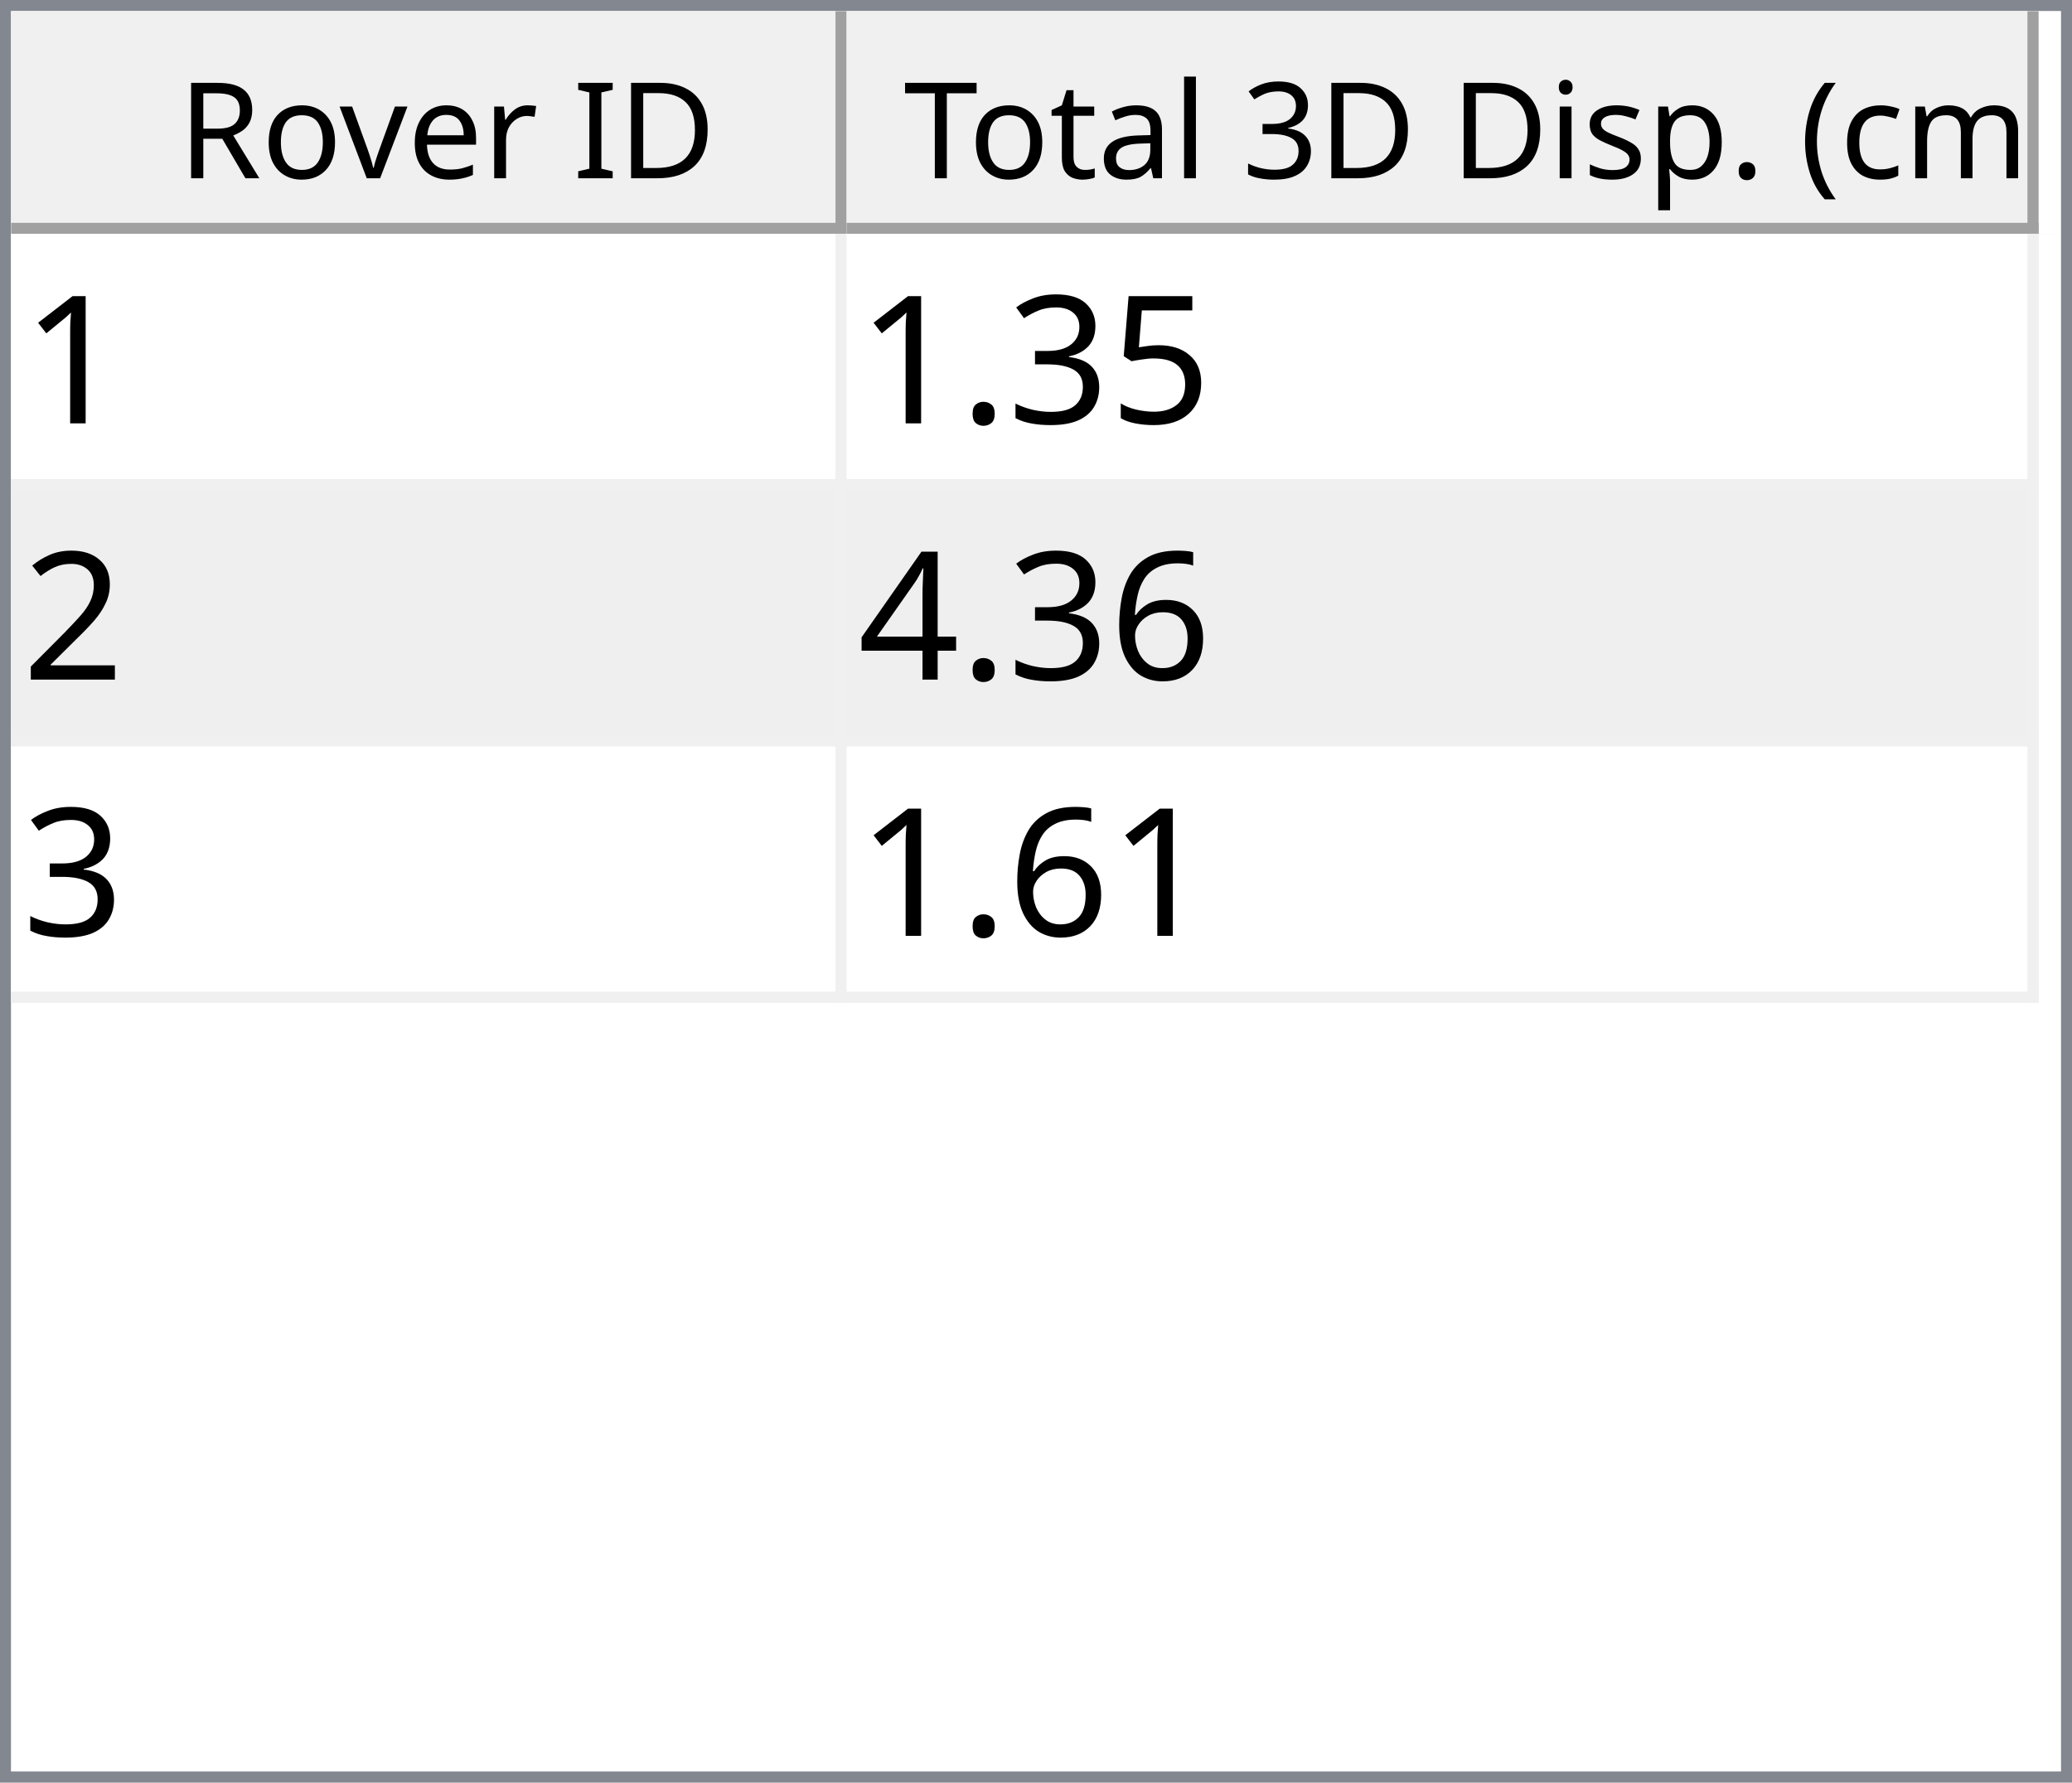
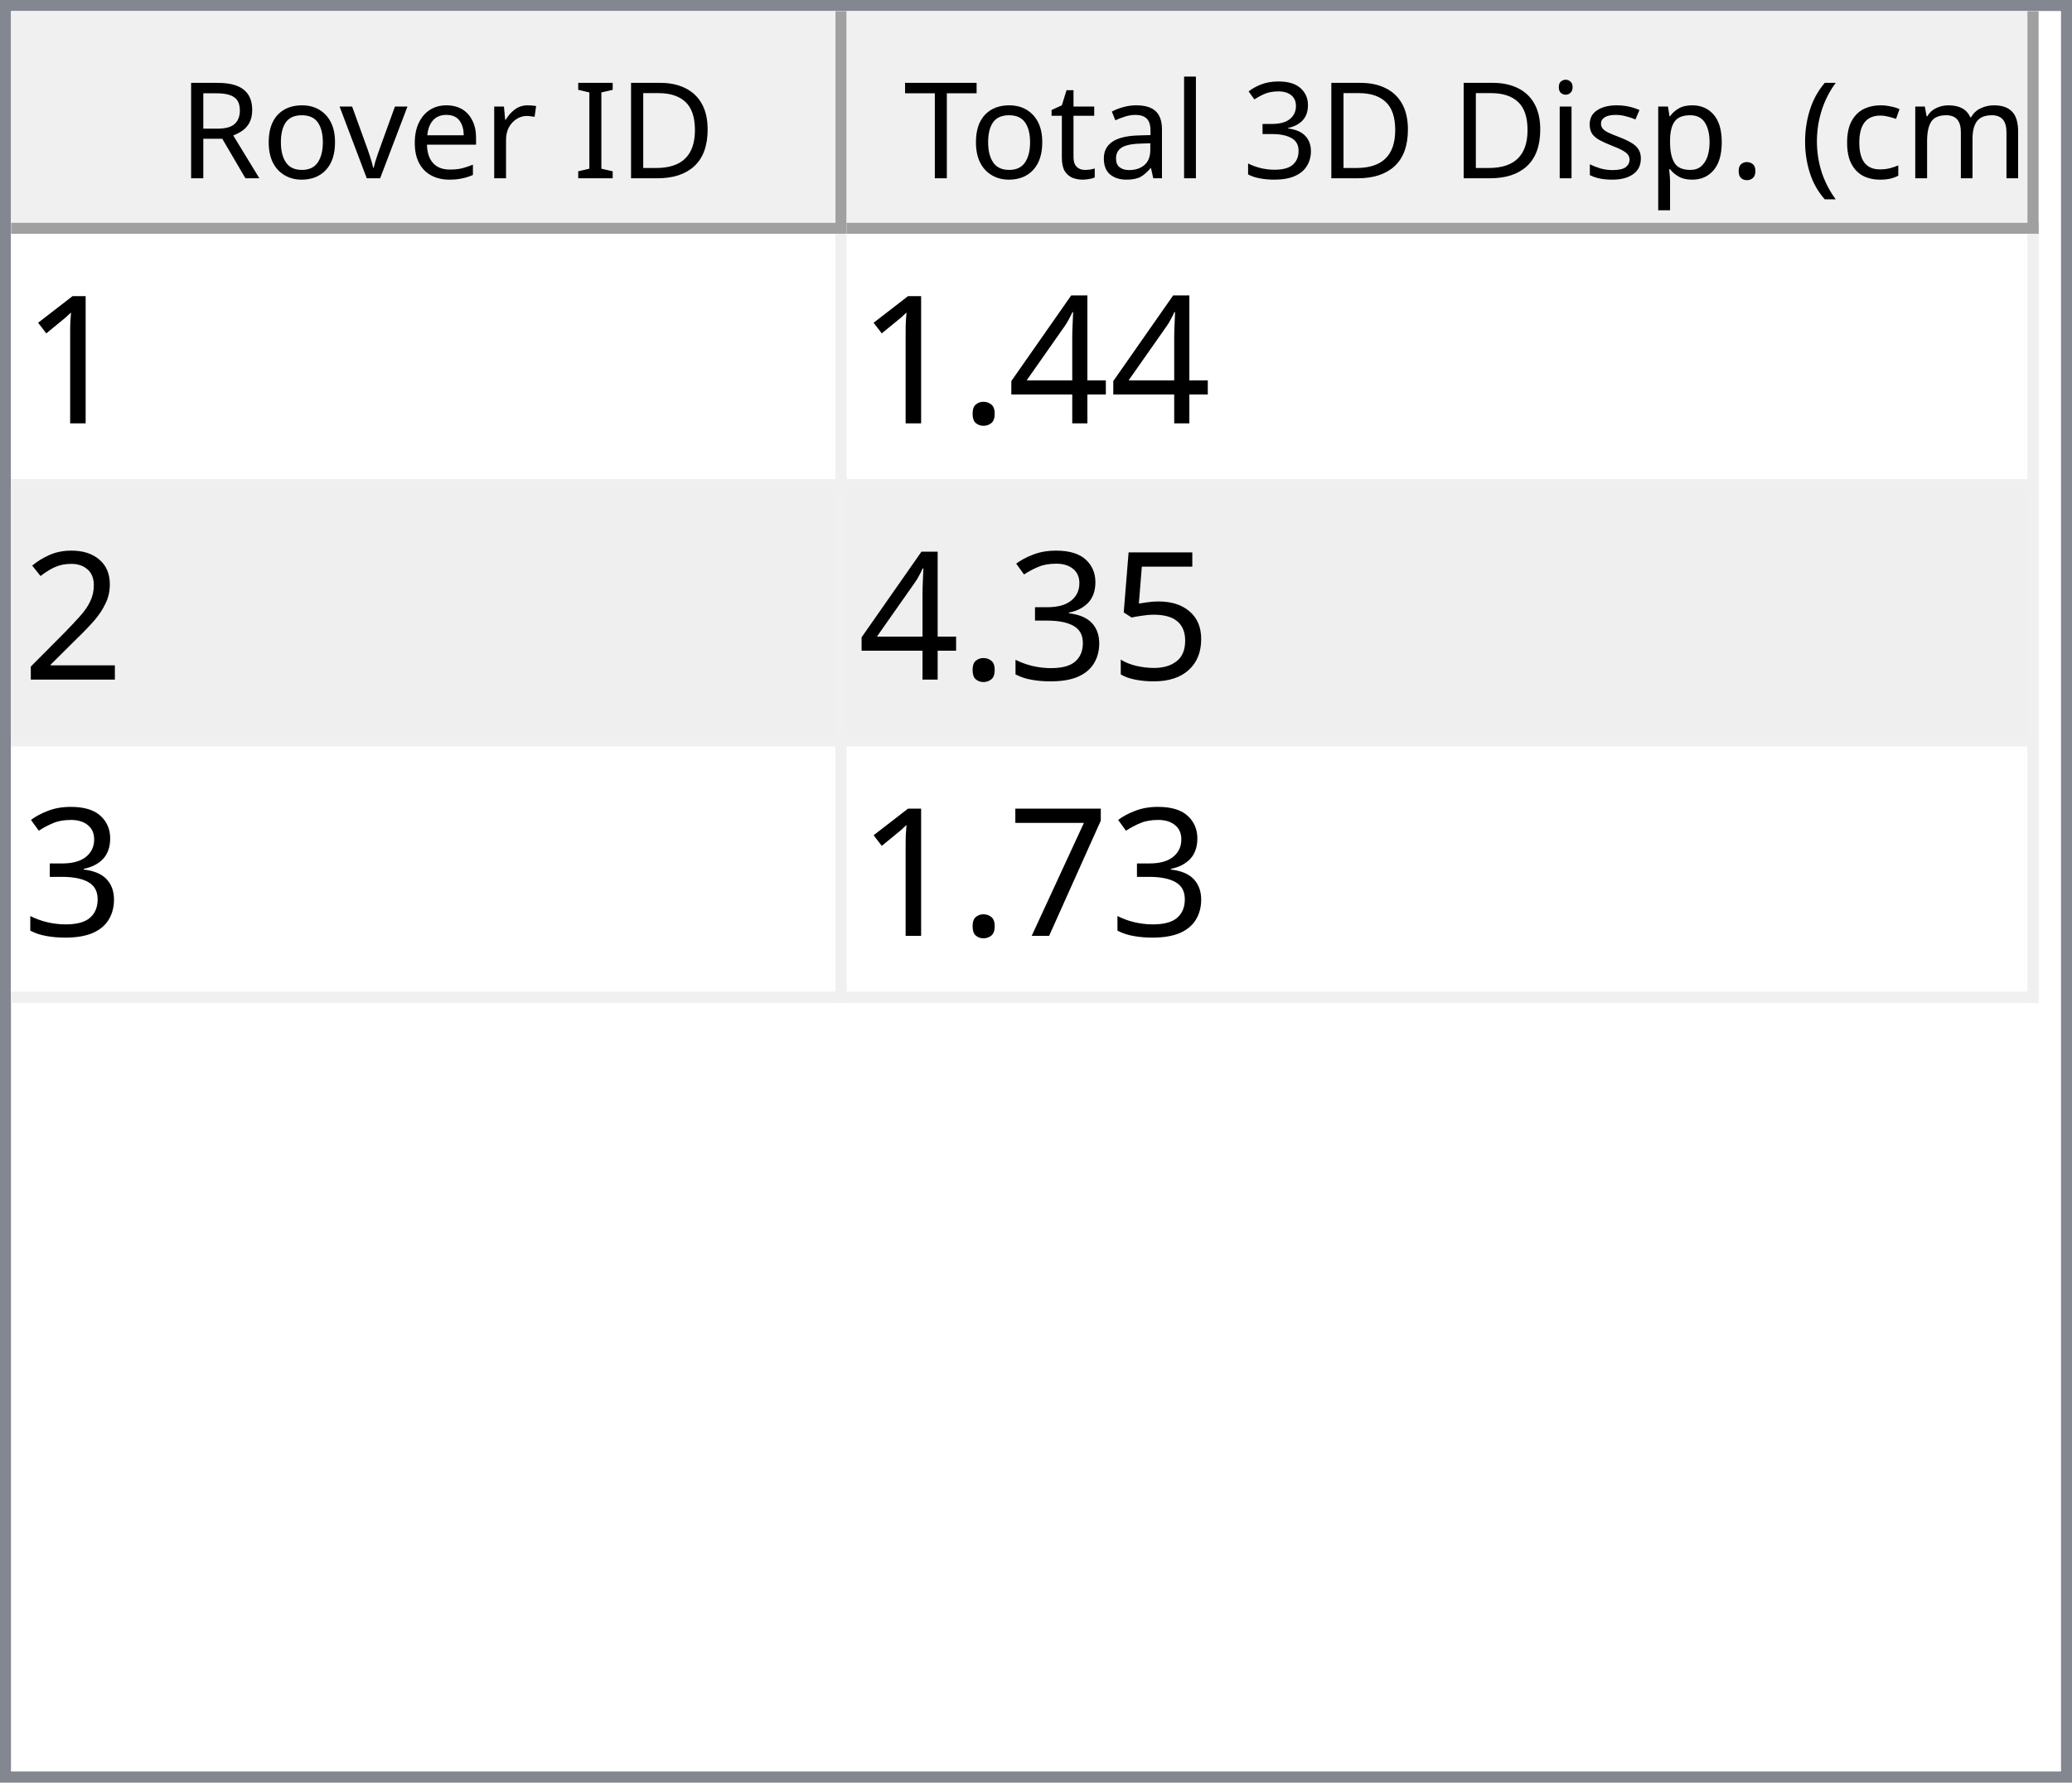
<svg xmlns="http://www.w3.org/2000/svg" style="fill-opacity:1; color-rendering:auto; color-interpolation:auto; text-rendering:auto; stroke:black; stroke-linecap:square; stroke-miterlimit:10; shape-rendering:auto; stroke-opacity:1; fill:black; stroke-dasharray:none; font-weight:normal; stroke-width:1; font-family:'Dialog'; font-style:normal; stroke-linejoin:miter; font-size:12px; stroke-dashoffset:0; image-rendering:auto;" width="186" height="160">
  <defs id="genericDefs" />
  <g>
    <defs id="defs1">
      <clipPath clipPathUnits="userSpaceOnUse" id="clipPath1">
        <path d="M0 0 L186 0 L186 160 L0 160 L0 0 Z" />
      </clipPath>
      <clipPath clipPathUnits="userSpaceOnUse" id="clipPath2">
        <path d="M0 0 L0 160 L186 160 L186 0 Z" />
      </clipPath>
      <clipPath clipPathUnits="userSpaceOnUse" id="clipPath3">
        <path d="M0 0 L0 20 L184 20 L184 0 Z" />
      </clipPath>
      <clipPath clipPathUnits="userSpaceOnUse" id="clipPath4">
        <path d="M0 0 L0 20 L75 20 L75 0 Z" />
      </clipPath>
      <clipPath clipPathUnits="userSpaceOnUse" id="clipPath5">
        <path d="M1 1 L1 19 L74 19 L74 1 Z" />
      </clipPath>
      <clipPath clipPathUnits="userSpaceOnUse" id="clipPath6">
        <path d="M0 0 L0 18 L73 18 L73 0 Z" />
      </clipPath>
      <clipPath clipPathUnits="userSpaceOnUse" id="clipPath7">
        <path d="M-0.5 -0.5 L-0.5 19.5 L74.5 19.5 L74.5 -0.5 Z" />
      </clipPath>
      <clipPath clipPathUnits="userSpaceOnUse" id="clipPath8">
        <path d="M0 0 L0 20 L107 20 L107 0 Z" />
      </clipPath>
      <clipPath clipPathUnits="userSpaceOnUse" id="clipPath9">
        <path d="M1 1 L1 19 L106 19 L106 1 Z" />
      </clipPath>
      <clipPath clipPathUnits="userSpaceOnUse" id="clipPath10">
        <path d="M0 0 L0 18 L105 18 L105 0 Z" />
      </clipPath>
      <clipPath clipPathUnits="userSpaceOnUse" id="clipPath11">
        <path d="M-0.5 -0.5 L-0.5 19.5 L106.5 19.5 L106.5 -0.5 Z" />
      </clipPath>
      <clipPath clipPathUnits="userSpaceOnUse" id="clipPath12">
        <path d="M0 0 L0 138 L184 138 L184 0 Z" />
      </clipPath>
      <clipPath clipPathUnits="userSpaceOnUse" id="clipPath13">
        <path d="M0 0 L0 69 L182 69 L182 0 Z" />
      </clipPath>
      <clipPath clipPathUnits="userSpaceOnUse" id="clipPath14">
        <path d="M-0.5 -0.5 L-0.5 68.5 L181.5 68.5 L181.5 -0.5 Z" />
      </clipPath>
      <clipPath clipPathUnits="userSpaceOnUse" id="clipPath15">
        <path d="M0 0 L0 22 L74 22 L74 0 Z" />
      </clipPath>
      <clipPath clipPathUnits="userSpaceOnUse" id="clipPath16">
        <path d="M0 0 L0 22 L106 22 L106 0 Z" />
      </clipPath>
      <font horiz-adv-x="64.551" id="font1">
        <font-face ascent="107.91" descent="25.098" units-per-em="100" style="font-style:normal; font-family:Segoe UI; font-weight:normal;" />
        <missing-glyph horiz-adv-x="64.551" d="M8.109 0 L8.109 68.266 L56.453 68.266 L56.453 0 L8.109 0 ZM15.328 7.234 L49.219 7.234 L49.219 61.031 L15.328 61.031 L15.328 7.234 Z" />
        <glyph unicode="D" horiz-adv-x="70.117" d="M9.188 0 L9.188 70.016 L28.516 70.016 Q65.531 70.016 65.531 35.891 Q65.531 19.672 55.25 9.836 Q44.969 0 27.734 0 L9.188 0 ZM17.391 62.594 L17.391 7.422 L27.828 7.422 Q41.609 7.422 49.273 14.797 Q56.938 22.172 56.938 35.688 Q56.938 62.594 28.328 62.594 L17.391 62.594 Z" />
        <glyph unicode="I" horiz-adv-x="26.611" d="M17.391 0 L9.188 0 L9.188 70.016 L17.391 70.016 L17.391 0 Z" />
        <glyph unicode=" " horiz-adv-x="27.393" d="" />
        <glyph unicode="r" horiz-adv-x="34.766" d="M34.188 41.891 Q32.078 43.5 28.125 43.5 Q23 43.5 19.555 38.672 Q16.109 33.844 16.109 25.484 L16.109 0 L8.109 0 L8.109 50 L16.109 50 L16.109 39.703 L16.312 39.703 Q18.016 44.969 21.531 47.922 Q25.047 50.875 29.391 50.875 Q32.516 50.875 34.188 50.203 L34.188 41.891 Z" />
        <glyph unicode="e" horiz-adv-x="52.295" d="M48.297 23 L12.984 23 Q13.188 14.656 17.484 10.109 Q21.781 5.562 29.297 5.562 Q37.75 5.562 44.828 11.141 L44.828 3.609 Q38.234 -1.172 27.391 -1.172 Q16.797 -1.172 10.742 5.641 Q4.688 12.453 4.688 24.812 Q4.688 36.469 11.305 43.82 Q17.922 51.172 27.734 51.172 Q37.547 51.172 42.922 44.828 Q48.297 38.484 48.297 27.203 L48.297 23 ZM40.094 29.781 Q40.047 36.719 36.75 40.578 Q33.453 44.438 27.594 44.438 Q21.922 44.438 17.969 40.383 Q14.016 36.328 13.094 29.781 L40.094 29.781 Z" />
        <glyph unicode="v" horiz-adv-x="47.9" d="M47.406 50 L27.484 0 L19.625 0 L0.688 50 L9.469 50 L22.172 13.672 Q23.578 9.672 23.922 6.688 L24.125 6.688 Q24.609 10.453 25.688 13.484 L38.969 50 L47.406 50 Z" />
        <glyph unicode="o" horiz-adv-x="58.594" d="M29 -1.172 Q17.922 -1.172 11.305 5.836 Q4.688 12.844 4.688 24.422 Q4.688 37.016 11.57 44.094 Q18.453 51.172 30.172 51.172 Q41.359 51.172 47.633 44.289 Q53.906 37.406 53.906 25.203 Q53.906 13.234 47.141 6.031 Q40.375 -1.172 29 -1.172 ZM29.594 44.438 Q21.875 44.438 17.383 39.188 Q12.891 33.938 12.891 24.703 Q12.891 15.828 17.43 10.695 Q21.969 5.562 29.594 5.562 Q37.359 5.562 41.531 10.594 Q45.703 15.625 45.703 24.906 Q45.703 34.281 41.531 39.359 Q37.359 44.438 29.594 44.438 Z" />
        <glyph unicode="R" horiz-adv-x="59.814" d="M59.375 0 L49.609 0 L37.891 19.625 Q36.281 22.359 34.766 24.289 Q33.25 26.219 31.664 27.438 Q30.078 28.656 28.25 29.219 Q26.422 29.781 24.125 29.781 L17.391 29.781 L17.391 0 L9.188 0 L9.188 70.016 L30.078 70.016 Q34.672 70.016 38.555 68.867 Q42.438 67.719 45.289 65.375 Q48.141 63.031 49.758 59.547 Q51.375 56.062 51.375 51.375 Q51.375 47.703 50.273 44.656 Q49.172 41.609 47.148 39.211 Q45.125 36.812 42.266 35.133 Q39.406 33.453 35.844 32.516 L35.844 32.328 Q37.594 31.547 38.891 30.547 Q40.188 29.547 41.359 28.18 Q42.531 26.812 43.68 25.078 Q44.828 23.344 46.234 21.047 L59.375 0 ZM17.391 62.594 L17.391 37.203 L28.516 37.203 Q31.594 37.203 34.203 38.133 Q36.812 39.062 38.719 40.797 Q40.625 42.531 41.703 45.047 Q42.781 47.562 42.781 50.688 Q42.781 56.297 39.141 59.445 Q35.5 62.594 28.609 62.594 L17.391 62.594 Z" />
        <glyph unicode=")" horiz-adv-x="30.176" d="M8.297 -15.922 L1.172 -15.922 Q16.406 2.344 16.406 26.812 Q16.406 51.469 1.078 70.016 L8.297 70.016 Q23.531 52.156 23.531 26.703 Q23.531 1.375 8.297 -15.922 Z" />
        <glyph unicode="m" horiz-adv-x="86.133" d="M79.109 0 L71.094 0 L71.094 28.719 Q71.094 37.016 68.531 40.727 Q65.969 44.438 59.906 44.438 Q54.781 44.438 51.195 39.75 Q47.609 35.062 47.609 28.516 L47.609 0 L39.594 0 L39.594 29.688 Q39.594 44.438 28.219 44.438 Q22.953 44.438 19.531 40.016 Q16.109 35.594 16.109 28.516 L16.109 0 L8.109 0 L8.109 50 L16.109 50 L16.109 42.094 L16.312 42.094 Q21.625 51.172 31.844 51.172 Q36.969 51.172 40.773 48.312 Q44.578 45.453 46 40.828 Q51.562 51.172 62.594 51.172 Q79.109 51.172 79.109 30.812 L79.109 0 Z" />
        <glyph unicode="c" horiz-adv-x="46.191" d="M42.188 2.297 Q36.422 -1.172 28.516 -1.172 Q17.828 -1.172 11.258 5.789 Q4.688 12.75 4.688 23.828 Q4.688 36.188 11.766 43.68 Q18.844 51.172 30.672 51.172 Q37.25 51.172 42.281 48.734 L42.281 40.531 Q36.719 44.438 30.375 44.438 Q22.703 44.438 17.797 38.945 Q12.891 33.453 12.891 24.516 Q12.891 15.719 17.508 10.641 Q22.125 5.562 29.891 5.562 Q36.422 5.562 42.188 9.906 L42.188 2.297 Z" />
        <glyph unicode="(" horiz-adv-x="30.176" d="M29.109 -15.922 L21.969 -15.922 Q6.844 1.375 6.844 26.703 Q6.844 52.156 21.969 70.016 L29.203 70.016 Q13.875 51.469 13.875 26.812 Q13.875 2.344 29.109 -15.922 Z" />
        <glyph unicode="." horiz-adv-x="21.68" d="M10.891 -1.078 Q8.641 -1.078 7.055 0.539 Q5.469 2.156 5.469 4.391 Q5.469 6.641 7.055 8.273 Q8.641 9.906 10.891 9.906 Q13.188 9.906 14.797 8.273 Q16.406 6.641 16.406 4.391 Q16.406 2.156 14.797 0.539 Q13.188 -1.078 10.891 -1.078 Z" />
        <glyph unicode="p" horiz-adv-x="58.789" d="M16.312 7.234 L16.109 7.234 L16.109 -23 L8.109 -23 L8.109 50 L16.109 50 L16.109 41.219 L16.312 41.219 Q22.219 51.172 33.594 51.172 Q43.266 51.172 48.688 44.461 Q54.109 37.75 54.109 26.469 Q54.109 13.922 48 6.375 Q41.891 -1.172 31.297 -1.172 Q21.578 -1.172 16.312 7.234 ZM16.109 27.391 L16.109 20.406 Q16.109 14.203 20.141 9.883 Q24.172 5.562 30.375 5.562 Q37.641 5.562 41.773 11.133 Q45.906 16.703 45.906 26.609 Q45.906 34.969 42.047 39.703 Q38.188 44.438 31.594 44.438 Q24.609 44.438 20.359 39.578 Q16.109 34.719 16.109 27.391 Z" />
        <glyph unicode="s" horiz-adv-x="42.432" d="M5.078 1.812 L5.078 10.406 Q11.625 5.562 19.484 5.562 Q30.031 5.562 30.031 12.594 Q30.031 14.594 29.125 15.992 Q28.219 17.391 26.68 18.461 Q25.141 19.531 23.07 20.383 Q21 21.234 18.609 22.172 Q15.281 23.484 12.766 24.828 Q10.25 26.172 8.57 27.859 Q6.891 29.547 6.031 31.695 Q5.172 33.844 5.172 36.719 Q5.172 40.234 6.789 42.945 Q8.406 45.656 11.086 47.484 Q13.766 49.312 17.211 50.242 Q20.656 51.172 24.312 51.172 Q30.812 51.172 35.938 48.922 L35.938 40.828 Q30.422 44.438 23.25 44.438 Q21 44.438 19.195 43.922 Q17.391 43.406 16.094 42.477 Q14.797 41.547 14.086 40.258 Q13.375 38.969 13.375 37.406 Q13.375 35.453 14.086 34.133 Q14.797 32.812 16.164 31.789 Q17.531 30.766 19.484 29.938 Q21.438 29.109 23.922 28.125 Q27.25 26.859 29.883 25.516 Q32.516 24.172 34.375 22.484 Q36.234 20.797 37.234 18.602 Q38.234 16.406 38.234 13.375 Q38.234 9.672 36.602 6.938 Q34.969 4.203 32.234 2.398 Q29.5 0.594 25.93 -0.289 Q22.359 -1.172 18.453 -1.172 Q10.75 -1.172 5.078 1.812 Z" />
        <glyph unicode="i" horiz-adv-x="24.219" d="M12.203 62.703 Q10.062 62.703 8.547 64.164 Q7.031 65.625 7.031 67.875 Q7.031 70.125 8.547 71.609 Q10.062 73.094 12.203 73.094 Q14.406 73.094 15.945 71.609 Q17.484 70.125 17.484 67.875 Q17.484 65.719 15.945 64.211 Q14.406 62.703 12.203 62.703 ZM16.109 0 L8.109 0 L8.109 50 L16.109 50 L16.109 0 Z" />
        <glyph unicode="3" horiz-adv-x="53.906" d="M46.531 19.828 Q46.531 15.094 44.75 11.211 Q42.969 7.328 39.719 4.57 Q36.469 1.812 31.93 0.297 Q27.391 -1.219 21.922 -1.219 Q11.922 -1.219 6 2.594 L6 11.188 Q13.094 5.609 22.219 5.609 Q25.875 5.609 28.828 6.539 Q31.781 7.469 33.906 9.227 Q36.031 10.984 37.18 13.477 Q38.328 15.969 38.328 19.094 Q38.328 32.812 18.797 32.812 L12.984 32.812 L12.984 39.594 L18.5 39.594 Q35.797 39.594 35.797 52.484 Q35.797 64.406 22.609 64.406 Q15.188 64.406 8.688 59.422 L8.688 67.188 Q15.375 71.188 24.609 71.188 Q29 71.188 32.57 69.969 Q36.141 68.75 38.68 66.555 Q41.219 64.359 42.609 61.281 Q44 58.203 44 54.5 Q44 40.672 30.031 36.719 L30.031 36.531 Q33.594 36.141 36.625 34.797 Q39.656 33.453 41.852 31.305 Q44.047 29.156 45.289 26.25 Q46.531 23.344 46.531 19.828 Z" />
        <glyph unicode="l" horiz-adv-x="24.219" d="M16.109 0 L8.109 0 L8.109 74.031 L16.109 74.031 L16.109 0 Z" />
        <glyph unicode="a" horiz-adv-x="50.879" d="M43.891 0 L35.891 0 L35.891 7.812 L35.688 7.812 Q30.469 -1.172 20.312 -1.172 Q12.844 -1.172 8.617 2.781 Q4.391 6.734 4.391 13.281 Q4.391 27.297 20.906 29.594 L35.891 31.688 Q35.891 44.438 25.594 44.438 Q16.547 44.438 9.281 38.281 L9.281 46.484 Q16.656 51.172 26.266 51.172 Q43.891 51.172 43.891 32.516 L43.891 0 ZM35.891 25.297 L23.828 23.641 Q18.266 22.859 15.43 20.875 Q12.594 18.891 12.594 13.875 Q12.594 10.203 15.211 7.883 Q17.828 5.562 22.172 5.562 Q28.125 5.562 32.008 9.742 Q35.891 13.922 35.891 20.312 L35.891 25.297 Z" />
        <glyph unicode="t" horiz-adv-x="33.887" d="M31.297 0.484 Q28.469 -1.078 23.828 -1.078 Q10.688 -1.078 10.688 13.578 L10.688 43.172 L2.094 43.172 L2.094 50 L10.688 50 L10.688 62.203 L18.703 64.797 L18.703 50 L31.297 50 L31.297 43.172 L18.703 43.172 L18.703 14.984 Q18.703 9.969 20.414 7.82 Q22.125 5.672 26.078 5.672 Q29.109 5.672 31.297 7.328 L31.297 0.484 Z" />
        <glyph unicode="T" horiz-adv-x="52.393" d="M50.594 62.594 L30.375 62.594 L30.375 0 L22.172 0 L22.172 62.594 L2 62.594 L2 70.016 L50.594 70.016 L50.594 62.594 Z" />
      </font>
      <font horiz-adv-x="75.0" id="font2">
        <font-face ascent="100.537" descent="21.973" units-per-em="100" style="font-style:normal; font-family:sans-serif; font-weight:normal;" />
        <missing-glyph horiz-adv-x="75.0" d="M12.5 0 L12.5 62.5 L62.5 62.5 L62.5 0 L12.5 0 ZM14.062 1.562 L60.938 1.562 L60.938 60.938 L14.062 60.938 L14.062 1.562 Z" />
        <glyph unicode="1" horiz-adv-x="55.615" d="M37.25 0 L28.469 0 L28.469 56 Q25.297 52.984 20.141 49.953 Q14.984 46.922 10.891 45.406 L10.891 53.906 Q18.266 57.375 23.781 62.305 Q29.297 67.234 31.594 71.875 L37.25 71.875 L37.25 0 Z" />
+         <glyph unicode="4" horiz-adv-x="55.615" d="M32.328 0 L32.328 17.141 L1.266 17.141 L1.266 25.203 L33.938 71.578 L41.109 71.578 L41.109 25.203 L50.781 25.203 L50.781 17.141 L41.109 17.141 L41.109 0 L32.328 0 ZM32.328 25.203 L32.328 57.469 L9.906 25.203 L32.328 25.203 Z" />
+         <glyph unicode="." horiz-adv-x="27.783" d="M9.078 0 L9.078 10.016 L19.094 10.016 L19.094 0 L9.078 0 Z" />
+         <glyph unicode="2" horiz-adv-x="55.615" d="M50.344 8.453 L50.344 0 L3.031 0 Q2.938 3.172 4.047 6.109 Q5.859 10.938 9.836 15.625 Q13.812 20.312 21.344 26.469 Q33.016 36.031 37.117 41.625 Q41.219 47.219 41.219 52.203 Q41.219 57.422 37.477 61.008 Q33.734 64.594 27.734 64.594 Q21.391 64.594 17.578 60.789 Q13.766 56.984 13.719 50.25 L4.688 51.172 Q5.609 61.281 11.664 66.578 Q17.719 71.875 27.938 71.875 Q38.234 71.875 44.242 66.164 Q50.25 60.453 50.25 52 Q50.25 47.703 48.492 43.555 Q46.734 39.406 42.656 34.812 Q38.578 30.219 29.109 22.219 Q21.188 15.578 18.945 13.211 Q16.703 10.844 15.234 8.453 L50.344 8.453 Z" />
        <glyph unicode="5" horiz-adv-x="55.615" d="M4.156 18.75 L13.375 19.531 Q14.406 12.797 18.141 9.398 Q21.875 6 27.156 6 Q33.5 6 37.891 10.789 Q42.281 15.578 42.281 23.484 Q42.281 31 38.062 35.352 Q33.844 39.703 27 39.703 Q22.75 39.703 19.336 37.773 Q15.922 35.844 13.969 32.766 L5.719 33.844 L12.641 70.609 L48.25 70.609 L48.25 62.203 L19.672 62.203 L15.828 42.969 Q22.266 47.469 29.344 47.469 Q38.719 47.469 45.164 40.969 Q51.609 34.469 51.609 24.266 Q51.609 14.547 45.953 7.469 Q39.062 -1.219 27.156 -1.219 Q17.391 -1.219 11.211 4.25 Q5.031 9.719 4.156 18.75 Z" />
        <glyph unicode="3" horiz-adv-x="55.615" d="M4.203 18.891 L12.984 20.062 Q14.5 12.594 18.141 9.297 Q21.781 6 27 6 Q33.203 6 37.477 10.297 Q41.75 14.594 41.75 20.953 Q41.75 27 37.797 30.93 Q33.844 34.859 27.734 34.859 Q25.25 34.859 21.531 33.891 L22.516 41.609 Q23.391 41.5 23.922 41.5 Q29.547 41.5 34.039 44.43 Q38.531 47.359 38.531 53.469 Q38.531 58.297 35.258 61.477 Q31.984 64.656 26.812 64.656 Q21.688 64.656 18.266 61.43 Q14.844 58.203 13.875 51.766 L5.078 53.328 Q6.688 62.156 12.398 67.016 Q18.109 71.875 26.609 71.875 Q32.469 71.875 37.398 69.359 Q42.328 66.844 44.945 62.5 Q47.562 58.156 47.562 53.266 Q47.562 48.641 45.07 44.828 Q42.578 41.016 37.703 38.766 Q44.047 37.312 47.562 32.695 Q51.078 28.078 51.078 21.141 Q51.078 11.766 44.242 5.25 Q37.406 -1.266 26.953 -1.266 Q17.531 -1.266 11.305 4.352 Q5.078 9.969 4.203 18.891 Z" />
-         <glyph unicode="." horiz-adv-x="27.783" d="M9.078 0 L9.078 10.016 L19.094 10.016 L19.094 0 L9.078 0 Z" />
-         <glyph unicode="2" horiz-adv-x="55.615" d="M50.344 8.453 L50.344 0 L3.031 0 Q2.938 3.172 4.047 6.109 Q5.859 10.938 9.836 15.625 Q13.812 20.312 21.344 26.469 Q33.016 36.031 37.117 41.625 Q41.219 47.219 41.219 52.203 Q41.219 57.422 37.477 61.008 Q33.734 64.594 27.734 64.594 Q21.391 64.594 17.578 60.789 Q13.766 56.984 13.719 50.25 L4.688 51.172 Q5.609 61.281 11.664 66.578 Q17.719 71.875 27.938 71.875 Q38.234 71.875 44.242 66.164 Q50.25 60.453 50.25 52 Q50.25 47.703 48.492 43.555 Q46.734 39.406 42.656 34.812 Q38.578 30.219 29.109 22.219 Q21.188 15.578 18.945 13.211 Q16.703 10.844 15.234 8.453 L50.344 8.453 Z" />
-         <glyph unicode="6" horiz-adv-x="55.615" d="M49.75 54.047 L41.016 53.375 Q39.844 58.547 37.703 60.891 Q34.125 64.656 28.906 64.656 Q24.703 64.656 21.531 62.312 Q17.391 59.281 14.992 53.469 Q12.594 47.656 12.5 36.922 Q15.672 41.75 20.266 44.094 Q24.859 46.438 29.891 46.438 Q38.672 46.438 44.852 39.969 Q51.031 33.5 51.031 23.25 Q51.031 16.5 48.125 10.719 Q45.219 4.938 40.141 1.859 Q35.062 -1.219 28.609 -1.219 Q17.625 -1.219 10.695 6.859 Q3.766 14.938 3.766 33.5 Q3.766 54.25 11.422 63.672 Q18.109 71.875 29.438 71.875 Q37.891 71.875 43.289 67.141 Q48.688 62.406 49.75 54.047 ZM13.875 23.188 Q13.875 18.656 15.797 14.508 Q17.719 10.359 21.188 8.18 Q24.656 6 28.469 6 Q34.031 6 38.039 10.492 Q42.047 14.984 42.047 22.703 Q42.047 30.125 38.086 34.398 Q34.125 38.672 28.125 38.672 Q22.172 38.672 18.023 34.398 Q13.875 30.125 13.875 23.188 Z" />
-         <glyph unicode="4" horiz-adv-x="55.615" d="M32.328 0 L32.328 17.141 L1.266 17.141 L1.266 25.203 L33.938 71.578 L41.109 71.578 L41.109 25.203 L50.781 25.203 L50.781 17.141 L41.109 17.141 L41.109 0 L32.328 0 ZM32.328 25.203 L32.328 57.469 L9.906 25.203 L32.328 25.203 Z" />
+         <glyph unicode="7" horiz-adv-x="55.615" d="M4.734 62.203 L4.734 70.656 L51.078 70.656 L51.078 63.812 Q44.234 56.547 37.523 44.484 Q30.812 32.422 27.156 19.672 Q24.516 10.688 23.781 0 L14.75 0 Q14.891 8.453 18.062 20.414 Q21.234 32.375 27.172 43.484 Q33.109 54.594 39.797 62.203 L4.734 62.203 Z" />
      </font>
    </defs>
    <g style="fill:white; stroke:white;">
      <rect x="0" y="0" width="186" style="clip-path:url(#clipPath1); stroke:none;" height="160" />
    </g>
    <g style="fill:white; text-rendering:optimizeSpeed; color-rendering:optimizeSpeed; image-rendering:optimizeSpeed; shape-rendering:crispEdges; stroke:white; color-interpolation:sRGB;">
      <rect x="0" width="186" height="160" y="0" style="stroke:none;" />
      <path style="stroke:none;" d="M0 160 L186 160 L186 0 L0 0 Z" />
    </g>
    <g style="fill:rgb(240,240,240); font-family:'Segoe UI'; stroke:rgb(240,240,240);">
      <rect x="0" y="0" width="186" style="clip-path:url(#clipPath2); stroke:none;" height="160" />
    </g>
    <g style="fill:rgb(130,135,144); font-family:'Segoe UI'; stroke:rgb(130,135,144);">
      <path d="M0 0 L186 0 L186 160 L0 160 L0 0 ZM1 1 L185 1 L185 159 L1 159 L1 1 Z" style="fill-rule:evenodd; clip-path:url(#clipPath2); stroke:none;" />
    </g>
    <g style="fill:white; font-family:'Segoe UI'; stroke:white;" transform="translate(1,1)">
      <rect x="0" y="0" width="184" style="clip-path:url(#clipPath3); stroke:none;" height="20" />
    </g>
    <g style="fill:rgb(240,240,240); font-family:'Segoe UI'; stroke:rgb(240,240,240);" transform="translate(1,1)">
      <rect x="0" y="0" width="75" style="clip-path:url(#clipPath4); stroke:none;" height="20" />
    </g>
    <g style="font-family:'Segoe UI';" transform="translate(2,2)">
      <text x="14" xml:space="preserve" y="14" style="clip-path:url(#clipPath6); stroke:none;">Rover ID</text>
    </g>
    <g style="fill:rgb(160,160,160); font-family:'Segoe UI'; stroke:rgb(160,160,160); stroke-linejoin:bevel;" transform="translate(1.5,1.5)">
      <line x1="74" x2="74" y1="0" style="fill:none; clip-path:url(#clipPath7);" y2="19" />
    </g>
    <g style="fill:rgb(160,160,160); font-family:'Segoe UI'; stroke:rgb(160,160,160); stroke-linejoin:bevel;" transform="matrix(1,0,0,1,1,1) translate(0.5,0.5)">
      <line x1="0" x2="74" y1="19" style="fill:none; clip-path:url(#clipPath7);" y2="19" />
    </g>
    <g style="fill:rgb(240,240,240); font-family:'Segoe UI'; stroke:rgb(240,240,240);" transform="translate(76,1)">
      <rect x="0" y="0" width="107" style="clip-path:url(#clipPath8); stroke:none;" height="20" />
    </g>
    <g style="font-family:'Segoe UI';" transform="translate(77,2)">
      <text x="1" xml:space="preserve" y="14" style="clip-path:url(#clipPath10); stroke:none;"> Total 3D Disp. (cm)</text>
    </g>
    <g style="fill:rgb(160,160,160); font-family:'Segoe UI'; stroke:rgb(160,160,160); stroke-linejoin:bevel;" transform="translate(76.5,1.5)">
      <line x1="106" x2="106" y1="0" style="fill:none; clip-path:url(#clipPath11);" y2="19" />
    </g>
    <g style="fill:rgb(160,160,160); font-family:'Segoe UI'; stroke:rgb(160,160,160); stroke-linejoin:bevel;" transform="matrix(1,0,0,1,76,1) translate(0.5,0.5)">
      <line x1="0" x2="106" y1="19" style="fill:none; clip-path:url(#clipPath11);" y2="19" />
    </g>
    <g style="fill:white; font-family:'Segoe UI'; stroke:white;" transform="translate(1,21)">
      <rect x="0" y="0" width="184" style="clip-path:url(#clipPath12); stroke:none;" height="138" />
    </g>
    <g style="fill:rgb(240,240,240); font-size:16px; font-family:sans-serif; stroke:rgb(240,240,240);" transform="translate(1,21)">
      <rect x="0" y="0" width="182" style="clip-path:url(#clipPath13); stroke:none;" height="69" />
      <line transform="translate(0.5,0.5)" x1="0" x2="181" y1="22" style="clip-path:url(#clipPath14); fill:none; stroke-linejoin:bevel;" y2="22" />
    </g>
    <g transform="matrix(1,0,0,1,1,21) translate(0.5,0.5)" style="fill:rgb(240,240,240); font-size:16px; font-family:sans-serif; stroke:rgb(240,240,240); stroke-linejoin:bevel;">
      <line x1="0" x2="181" y1="45" style="fill:none; clip-path:url(#clipPath14);" y2="45" />
    </g>
    <g transform="matrix(1,0,0,1,1,21) translate(0.5,0.5)" style="fill:rgb(240,240,240); font-size:16px; font-family:sans-serif; stroke:rgb(240,240,240); stroke-linejoin:bevel;">
      <line x1="0" x2="181" y1="68" style="fill:none; clip-path:url(#clipPath14);" y2="68" />
    </g>
    <g transform="matrix(1,0,0,1,1,21) translate(0.5,0.5)" style="fill:rgb(240,240,240); font-size:16px; font-family:sans-serif; stroke:rgb(240,240,240); stroke-linejoin:bevel;">
      <line x1="74" x2="74" y1="0" style="fill:none; clip-path:url(#clipPath14);" y2="68" />
    </g>
    <g transform="matrix(1,0,0,1,1,21) translate(0.5,0.5)" style="fill:rgb(240,240,240); font-size:16px; font-family:sans-serif; stroke:rgb(240,240,240); stroke-linejoin:bevel;">
      <line x1="181" x2="181" y1="0" style="fill:none; clip-path:url(#clipPath14);" y2="68" />
    </g>
    <g style="fill:white; font-size:16px; font-family:sans-serif; stroke:white;" transform="matrix(1,0,0,1,1,21)">
      <rect x="0" y="0" width="74" style="clip-path:url(#clipPath15); stroke:none;" height="22" />
      <text x="1" y="17" style="fill:black; clip-path:url(#clipPath15); stroke:none;" xml:space="preserve">1</text>
    </g>
    <g style="fill:white; font-size:16px; font-family:sans-serif; stroke:white;" transform="matrix(1,0,0,1,1,21) translate(75,0)">
      <rect x="0" y="0" width="106" style="clip-path:url(#clipPath16); stroke:none;" height="22" />
-       <text x="1" y="17" style="fill:black; clip-path:url(#clipPath16); stroke:none;" xml:space="preserve">1.35</text>
+       <text x="1" y="17" style="fill:black; clip-path:url(#clipPath16); stroke:none;" xml:space="preserve">1.44</text>
    </g>
    <g style="fill:rgb(239,239,239); font-size:16px; font-family:sans-serif; stroke:rgb(239,239,239);" transform="matrix(1,0,0,1,1,21) translate(0,23)">
      <rect x="0" y="0" width="74" style="clip-path:url(#clipPath15); stroke:none;" height="22" />
      <text x="1" y="17" style="fill:black; clip-path:url(#clipPath15); stroke:none;" xml:space="preserve">2</text>
    </g>
    <g style="fill:rgb(239,239,239); font-size:16px; font-family:sans-serif; stroke:rgb(239,239,239);" transform="matrix(1,0,0,1,1,21) translate(75,23)">
      <rect x="0" y="0" width="106" style="clip-path:url(#clipPath16); stroke:none;" height="22" />
-       <text x="1" y="17" style="fill:black; clip-path:url(#clipPath16); stroke:none;" xml:space="preserve">4.36</text>
+       <text x="1" y="17" style="fill:black; clip-path:url(#clipPath16); stroke:none;" xml:space="preserve">4.35</text>
    </g>
    <g style="fill:white; font-size:16px; font-family:sans-serif; stroke:white;" transform="matrix(1,0,0,1,1,21) translate(0,46)">
      <rect x="0" y="0" width="74" style="clip-path:url(#clipPath15); stroke:none;" height="22" />
      <text x="1" y="17" style="fill:black; clip-path:url(#clipPath15); stroke:none;" xml:space="preserve">3</text>
    </g>
    <g style="fill:white; font-size:16px; font-family:sans-serif; stroke:white;" transform="matrix(1,0,0,1,1,21) translate(75,46)">
      <rect x="0" y="0" width="106" style="clip-path:url(#clipPath16); stroke:none;" height="22" />
-       <text x="1" y="17" style="fill:black; clip-path:url(#clipPath16); stroke:none;" xml:space="preserve">1.61</text>
+       <text x="1" y="17" style="fill:black; clip-path:url(#clipPath16); stroke:none;" xml:space="preserve">1.73</text>
    </g>
  </g>
</svg>
